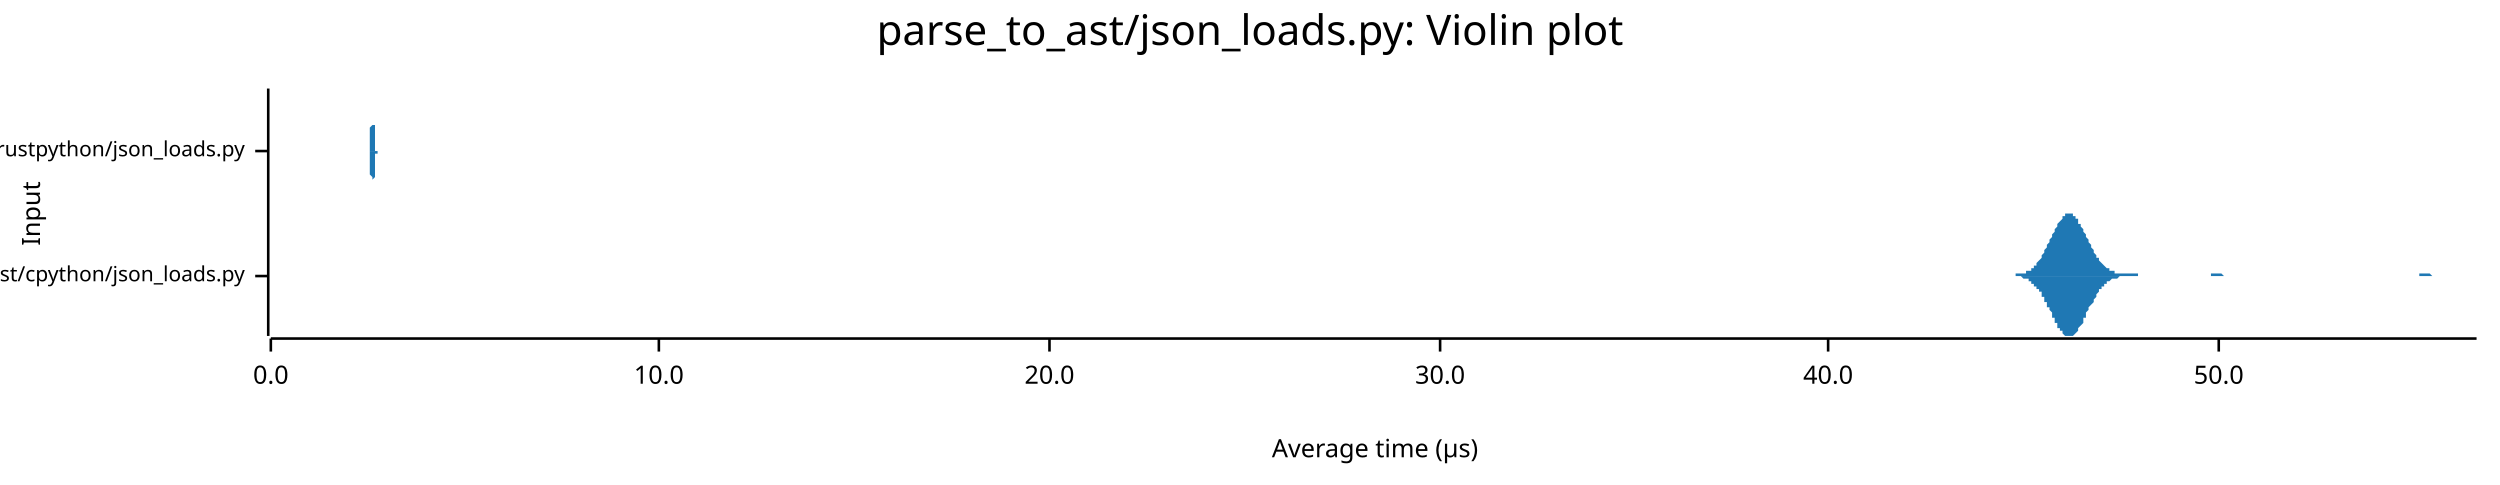
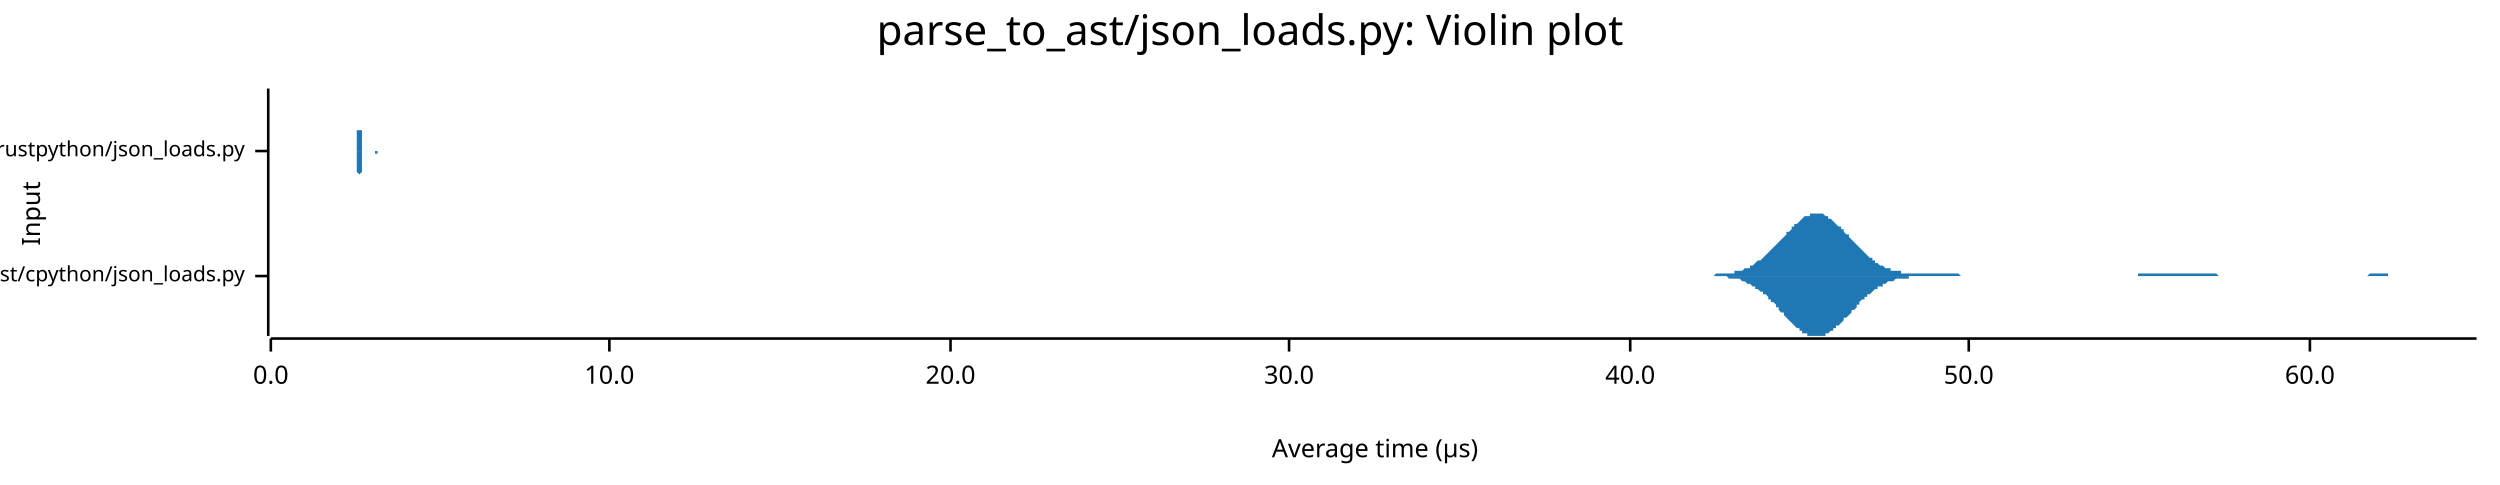
<svg xmlns="http://www.w3.org/2000/svg" width="960" height="186" viewBox="0 0 960 186">
  <text x="480" y="5" dy="0.76em" text-anchor="middle" font-family="sans-serif" font-size="16.129" opacity="1" fill="#000000">
parse_to_ast/json_loads.py: Violin plot
</text>
  <text x="8" y="82" dy="0.76em" text-anchor="middle" font-family="sans-serif" font-size="9.677" opacity="1" fill="#000000" transform="rotate(270, 8, 82)">
Input
</text>
  <text x="528" y="178" dy="-0.5ex" text-anchor="middle" font-family="sans-serif" font-size="9.677" opacity="1" fill="#000000">
Average time (µs)
</text>
  <polyline fill="none" opacity="1" stroke="#000000" stroke-width="1" points="103,34 103,129 " />
  <text x="94" y="106" dy="0.5ex" text-anchor="end" font-family="sans-serif" font-size="8.065" opacity="1" fill="#000000">
parse_to_ast/cpython/json_loads.py
</text>
  <polyline fill="none" opacity="1" stroke="#000000" stroke-width="1" points="98,106 103,106 " />
  <text x="94" y="58" dy="0.5ex" text-anchor="end" font-family="sans-serif" font-size="8.065" opacity="1" fill="#000000">
parse_to_ast/rustpython/json_loads.py
</text>
  <polyline fill="none" opacity="1" stroke="#000000" stroke-width="1" points="98,58 103,58 " />
  <polyline fill="none" opacity="1" stroke="#000000" stroke-width="1" points="104,130 951,130 " />
  <text x="104" y="140" dy="0.76em" text-anchor="middle" font-family="sans-serif" font-size="9.677" opacity="1" fill="#000000">
0.0
</text>
  <polyline fill="none" opacity="1" stroke="#000000" stroke-width="1" points="104,130 104,135 " />
-   <text x="253" y="140" dy="0.76em" text-anchor="middle" font-family="sans-serif" font-size="9.677" opacity="1" fill="#000000">
+   <text x="234" y="140" dy="0.76em" text-anchor="middle" font-family="sans-serif" font-size="9.677" opacity="1" fill="#000000">
10.0
</text>
-   <polyline fill="none" opacity="1" stroke="#000000" stroke-width="1" points="253,130 253,135 " />
-   <text x="403" y="140" dy="0.76em" text-anchor="middle" font-family="sans-serif" font-size="9.677" opacity="1" fill="#000000">
+   <polyline fill="none" opacity="1" stroke="#000000" stroke-width="1" points="234,130 234,135 " />
+   <text x="365" y="140" dy="0.76em" text-anchor="middle" font-family="sans-serif" font-size="9.677" opacity="1" fill="#000000">
20.0
</text>
-   <polyline fill="none" opacity="1" stroke="#000000" stroke-width="1" points="403,130 403,135 " />
-   <text x="553" y="140" dy="0.76em" text-anchor="middle" font-family="sans-serif" font-size="9.677" opacity="1" fill="#000000">
+   <polyline fill="none" opacity="1" stroke="#000000" stroke-width="1" points="365,130 365,135 " />
+   <text x="495" y="140" dy="0.76em" text-anchor="middle" font-family="sans-serif" font-size="9.677" opacity="1" fill="#000000">
30.0
</text>
-   <polyline fill="none" opacity="1" stroke="#000000" stroke-width="1" points="553,130 553,135 " />
-   <text x="702" y="140" dy="0.76em" text-anchor="middle" font-family="sans-serif" font-size="9.677" opacity="1" fill="#000000">
+   <polyline fill="none" opacity="1" stroke="#000000" stroke-width="1" points="495,130 495,135 " />
+   <text x="626" y="140" dy="0.76em" text-anchor="middle" font-family="sans-serif" font-size="9.677" opacity="1" fill="#000000">
40.0
</text>
-   <polyline fill="none" opacity="1" stroke="#000000" stroke-width="1" points="702,130 702,135 " />
-   <text x="852" y="140" dy="0.76em" text-anchor="middle" font-family="sans-serif" font-size="9.677" opacity="1" fill="#000000">
+   <polyline fill="none" opacity="1" stroke="#000000" stroke-width="1" points="626,130 626,135 " />
+   <text x="756" y="140" dy="0.76em" text-anchor="middle" font-family="sans-serif" font-size="9.677" opacity="1" fill="#000000">
50.0
</text>
-   <polyline fill="none" opacity="1" stroke="#000000" stroke-width="1" points="852,130 852,135 " />
-   <polygon opacity="1" fill="#1F78B4" points="769,106 770,106 770,106 770,106 771,106 771,106 772,106 772,106 772,106 773,106 773,106 773,106 774,106 774,105 774,105 775,105 775,105 776,105 776,105 776,105 777,105 777,105 777,105 778,105 778,104 778,104 779,104 779,104 780,104 780,103 780,103 781,103 781,102 781,102 782,102 782,101 782,101 783,100 783,100 784,99 784,99 784,98 785,97 785,97 785,96 786,95 786,94 786,94 787,93 787,92 788,91 788,91 788,90 789,89 789,88 789,88 790,87 790,86 790,86 791,85 791,85 792,84 792,84 792,83 793,83 793,83 793,82 794,82 794,82 794,82 795,82 795,82 796,82 796,82 796,83 797,83 797,84 797,84 798,84 798,85 798,86 799,86 799,87 800,88 800,88 800,89 801,90 801,90 801,91 802,92 802,93 802,93 803,94 803,95 804,96 804,96 804,97 805,98 805,98 805,99 806,99 806,100 806,100 807,101 807,101 808,102 808,102 808,102 809,103 809,103 809,103 810,103 810,104 810,104 811,104 811,104 812,104 812,105 812,105 813,105 813,105 813,105 814,105 814,105 814,105 815,105 815,105 815,105 816,105 816,105 817,105 817,105 817,105 818,105 818,105 818,105 819,105 819,105 819,105 820,105 820,105 821,105 821,106 821,106 822,106 822,106 822,106 823,106 823,106 823,106 824,106 824,106 825,106 825,106 825,106 826,106 826,106 826,106 827,106 827,106 827,106 828,106 828,106 829,106 829,106 829,106 830,106 830,106 830,106 831,106 831,106 831,106 832,106 832,106 833,106 833,106 833,106 834,106 834,106 834,106 835,106 835,106 835,106 836,106 836,106 837,106 837,106 837,106 838,106 838,106 838,106 839,106 839,106 839,106 840,106 840,106 841,106 841,106 841,106 842,106 842,106 842,106 843,106 843,106 843,106 844,106 844,106 845,106 845,106 845,106 846,106 846,106 846,106 847,106 847,106 847,106 848,106 848,106 849,106 849,106 849,105 850,105 850,105 850,105 851,105 851,105 851,105 852,105 852,105 853,105 853,105 853,105 854,106 854,106 854,106 855,106 855,106 855,106 856,106 856,106 857,106 857,106 857,106 858,106 858,106 858,106 859,106 859,106 859,106 860,106 860,106 860,106 861,106 861,106 862,106 862,106 862,106 863,106 863,106 863,106 864,106 864,106 864,106 865,106 865,106 866,106 866,106 866,106 867,106 867,106 867,106 868,106 868,106 868,106 869,106 869,106 870,106 870,106 870,106 871,106 871,106 871,106 872,106 872,106 872,106 873,106 873,106 874,106 874,106 874,106 875,106 875,106 875,106 876,106 876,106 876,106 877,106 877,106 878,106 878,106 878,106 879,106 879,106 879,106 880,106 880,106 880,106 881,106 881,106 882,106 882,106 882,106 883,106 883,106 883,106 884,106 884,106 884,106 885,106 885,106 886,106 886,106 886,106 887,106 887,106 887,106 888,106 888,106 888,106 889,106 889,106 890,106 890,106 890,106 891,106 891,106 891,106 892,106 892,106 892,106 893,106 893,106 894,106 894,106 894,106 895,106 895,106 895,106 896,106 896,106 896,106 897,106 897,106 898,106 898,106 898,106 899,106 899,106 899,106 900,106 900,106 900,106 901,106 901,106 902,106 902,106 902,106 903,106 903,106 903,106 904,106 904,106 904,106 905,106 905,106 905,106 906,106 906,106 907,106 907,106 907,106 908,106 908,106 908,106 909,106 909,106 909,106 910,106 910,106 911,106 911,106 911,106 912,106 912,106 912,106 913,106 913,106 913,106 914,106 914,106 915,106 915,106 915,106 916,106 916,106 916,106 917,106 917,106 917,106 918,106 918,106 919,106 919,106 919,106 920,106 920,106 920,106 921,106 921,106 921,106 922,106 922,106 923,106 923,106 923,106 924,106 924,106 924,106 925,106 925,106 925,106 926,106 926,106 927,106 927,106 927,106 928,106 928,106 928,106 929,106 929,106 929,105 930,105 930,105 931,105 931,105 931,105 932,105 932,105 932,105 933,105 933,105 933,105 934,106 934,106 935,106 935,106 935,106 936,106 936,106 936,106 937,106 937,106 937,106 938,106 938,106 939,106 939,106 939,106 940,106 940,106 940,106 941,106 941,106 941,106 942,106 942,106 943,106 943,106 943,106 944,106 944,106 944,106 945,106 945,106 945,106 946,106 946,106 947,106 947,106 947,106 948,106 948,106 948,106 949,106 949,106 949,106 950,106 950,106 951,106 951,106 769,106 " />
-   <polygon opacity="1" fill="#1F78B4" points="769,106 770,106 770,106 770,106 771,106 771,106 772,106 772,106 772,106 773,106 773,106 773,106 774,106 774,106 774,106 775,106 775,106 776,106 776,106 776,106 777,107 777,107 777,107 778,107 778,107 778,107 779,107 779,108 780,108 780,108 780,109 781,109 781,109 781,110 782,110 782,110 782,111 783,111 783,112 784,112 784,113 784,114 785,114 785,115 785,116 786,116 786,117 786,118 787,118 787,119 788,120 788,121 788,122 789,122 789,123 789,124 790,124 790,125 790,126 791,126 791,127 792,127 792,128 792,128 793,129 793,129 793,129 794,129 794,129 794,129 795,129 795,129 796,129 796,129 796,129 797,128 797,128 797,128 798,127 798,126 798,126 799,125 799,125 800,124 800,123 800,122 801,122 801,121 801,120 802,119 802,119 802,118 803,117 803,117 804,116 804,115 804,115 805,114 805,113 805,113 806,112 806,112 806,111 807,111 807,110 808,110 808,109 808,109 809,109 809,109 809,108 810,108 810,108 810,108 811,107 811,107 812,107 812,107 812,107 813,107 813,107 813,107 814,106 814,106 814,106 815,106 815,106 815,106 816,106 816,106 817,106 817,106 817,106 818,106 818,106 818,106 819,106 819,106 819,106 820,106 820,106 821,106 821,106 821,106 822,106 822,106 822,106 823,106 823,106 823,106 824,106 824,106 825,106 825,106 825,106 826,106 826,106 826,106 827,106 827,106 827,106 828,106 828,106 829,106 829,106 829,106 830,106 830,106 830,106 831,106 831,106 831,106 832,106 832,106 833,106 833,106 833,106 834,106 834,106 834,106 835,106 835,106 835,106 836,106 836,106 837,106 837,106 837,106 838,106 838,106 838,106 839,106 839,106 839,106 840,106 840,106 841,106 841,106 841,106 842,106 842,106 842,106 843,106 843,106 843,106 844,106 844,106 845,106 845,106 845,106 846,106 846,106 846,106 847,106 847,106 847,106 848,106 848,106 849,106 849,106 849,106 850,106 850,106 850,106 851,106 851,106 851,106 852,106 852,106 853,106 853,106 853,106 854,106 854,106 854,106 855,106 855,106 855,106 856,106 856,106 857,106 857,106 857,106 858,106 858,106 858,106 859,106 859,106 859,106 860,106 860,106 860,106 861,106 861,106 862,106 862,106 862,106 863,106 863,106 863,106 864,106 864,106 864,106 865,106 865,106 866,106 866,106 866,106 867,106 867,106 867,106 868,106 868,106 868,106 869,106 869,106 870,106 870,106 870,106 871,106 871,106 871,106 872,106 872,106 872,106 873,106 873,106 874,106 874,106 874,106 875,106 875,106 875,106 876,106 876,106 876,106 877,106 877,106 878,106 878,106 878,106 879,106 879,106 879,106 880,106 880,106 880,106 881,106 881,106 882,106 882,106 882,106 883,106 883,106 883,106 884,106 884,106 884,106 885,106 885,106 886,106 886,106 886,106 887,106 887,106 887,106 888,106 888,106 888,106 889,106 889,106 890,106 890,106 890,106 891,106 891,106 891,106 892,106 892,106 892,106 893,106 893,106 894,106 894,106 894,106 895,106 895,106 895,106 896,106 896,106 896,106 897,106 897,106 898,106 898,106 898,106 899,106 899,106 899,106 900,106 900,106 900,106 901,106 901,106 902,106 902,106 902,106 903,106 903,106 903,106 904,106 904,106 904,106 905,106 905,106 905,106 906,106 906,106 907,106 907,106 907,106 908,106 908,106 908,106 909,106 909,106 909,106 910,106 910,106 911,106 911,106 911,106 912,106 912,106 912,106 913,106 913,106 913,106 914,106 914,106 915,106 915,106 915,106 916,106 916,106 916,106 917,106 917,106 917,106 918,106 918,106 919,106 919,106 919,106 920,106 920,106 920,106 921,106 921,106 921,106 922,106 922,106 923,106 923,106 923,106 924,106 924,106 924,106 925,106 925,106 925,106 926,106 926,106 927,106 927,106 927,106 928,106 928,106 928,106 929,106 929,106 929,106 930,106 930,106 931,106 931,106 931,106 932,106 932,106 932,106 933,106 933,106 933,106 934,106 934,106 935,106 935,106 935,106 936,106 936,106 936,106 937,106 937,106 937,106 938,106 938,106 939,106 939,106 939,106 940,106 940,106 940,106 941,106 941,106 941,106 942,106 942,106 943,106 943,106 943,106 944,106 944,106 944,106 945,106 945,106 945,106 946,106 946,106 947,106 947,106 947,106 948,106 948,106 948,106 949,106 949,106 949,106 950,106 950,106 951,106 951,106 769,106 " />
-   <polygon opacity="1" fill="#1F78B4" points="142,58 142,58 142,58 142,58 142,58 142,58 142,58 142,58 142,58 142,58 142,58 142,58 142,58 142,58 142,57 142,57 142,57 142,57 142,57 142,57 142,56 142,56 142,56 142,56 142,55 142,55 142,55 142,54 142,54 142,53 142,53 142,52 142,52 142,51 142,50 142,50 142,49 143,48 143,48 143,47 143,46 143,45 143,44 143,44 143,43 143,42 143,41 143,40 143,40 143,39 143,38 143,38 143,37 143,37 143,36 143,36 143,35 143,35 143,35 143,35 143,35 143,34 143,35 143,35 143,35 143,35 143,36 143,36 143,36 143,37 143,37 143,38 143,39 143,39 143,40 143,41 143,42 143,42 143,43 143,44 143,45 143,45 143,46 143,47 143,48 144,48 144,49 144,50 144,50 144,51 144,51 144,52 144,52 144,53 144,53 144,54 144,54 144,54 144,55 144,55 144,55 144,55 144,56 144,56 144,56 144,56 144,56 144,57 144,57 144,57 144,57 144,57 144,57 144,57 144,57 144,57 144,57 144,57 144,57 144,57 144,58 144,58 144,58 144,58 144,58 144,58 144,58 144,58 144,58 144,58 144,58 144,58 144,58 145,58 145,58 145,58 145,58 145,58 145,58 145,58 145,58 145,58 145,58 145,58 145,58 145,58 145,58 145,58 145,58 145,58 145,58 145,58 145,58 145,58 145,58 145,58 145,58 145,58 145,58 145,58 145,58 145,58 145,58 145,58 145,58 145,58 145,58 145,58 145,58 145,58 145,58 145,58 145,58 145,58 145,58 145,58 145,58 145,58 145,58 145,58 145,58 145,58 146,58 146,58 146,58 146,58 146,58 146,58 146,58 146,58 146,58 146,58 146,58 146,58 146,58 146,58 146,58 146,58 146,58 146,58 146,58 146,58 146,58 146,58 146,58 146,58 146,58 146,58 146,58 146,58 146,58 146,58 146,58 146,58 146,58 146,58 146,58 146,58 146,58 146,58 146,58 146,58 146,58 146,58 146,58 146,58 146,58 146,58 146,58 146,58 147,58 147,58 147,58 147,58 147,58 147,58 147,58 147,58 147,58 147,58 147,58 147,58 147,58 147,58 147,58 147,58 147,58 147,58 147,58 147,58 147,58 147,58 147,58 147,58 147,58 147,58 147,58 147,58 147,58 147,58 147,58 147,58 147,58 147,58 147,58 147,58 147,58 147,58 147,58 147,58 147,58 147,58 147,58 147,58 147,58 147,58 147,58 147,58 148,58 148,58 148,58 148,58 148,58 148,58 148,58 148,58 148,58 148,58 148,58 148,58 148,58 148,58 148,58 148,58 148,58 148,58 148,58 148,58 148,58 148,58 148,58 148,58 148,58 148,58 148,58 148,58 148,58 148,58 148,58 148,58 148,58 148,58 148,58 148,58 148,58 148,58 148,58 148,58 148,58 148,58 148,58 148,58 148,58 148,58 148,58 148,58 149,58 149,58 149,58 149,58 149,58 149,58 149,58 149,58 149,58 149,58 149,58 149,58 149,58 149,58 149,58 149,58 149,58 149,58 149,58 149,58 149,58 149,58 149,58 149,58 149,58 149,58 149,58 149,58 149,58 149,58 149,58 149,58 149,58 149,58 149,58 149,58 149,58 149,58 149,58 149,58 149,58 149,58 149,58 149,58 149,58 149,58 149,58 149,58 150,58 150,58 150,58 150,58 150,58 150,58 150,58 150,58 150,58 150,58 150,58 150,58 150,58 150,58 150,58 150,58 150,58 150,58 150,58 150,58 150,58 150,58 150,58 150,58 150,58 150,58 150,58 150,58 150,58 150,58 150,58 150,58 150,58 150,58 150,58 150,58 150,58 150,58 150,58 150,58 150,58 150,58 150,58 150,58 150,58 150,58 150,58 150,58 150,58 151,58 151,58 151,58 151,58 151,58 151,58 151,58 151,58 151,58 151,58 151,58 151,58 151,58 151,58 151,58 151,58 151,58 151,58 151,58 151,58 151,58 151,58 151,58 151,58 151,58 151,58 151,58 151,58 151,58 151,58 151,58 151,58 151,58 151,58 151,58 151,58 151,58 151,58 151,58 151,58 151,58 151,58 151,58 151,58 151,58 151,58 151,58 151,58 152,58 152,58 152,58 152,58 152,58 152,58 152,58 152,58 152,58 152,58 152,58 152,58 152,58 152,58 152,58 152,58 152,58 152,58 152,58 152,58 152,58 152,58 152,58 152,58 152,58 152,58 152,58 152,58 152,58 152,58 142,58 " />
-   <polygon opacity="1" fill="#1F78B4" points="142,58 142,58 142,58 142,58 142,58 142,58 142,58 142,59 142,59 142,59 142,59 142,59 142,59 142,59 142,59 142,59 142,59 142,59 142,60 142,60 142,60 142,60 142,61 142,61 142,61 142,62 142,62 142,62 142,63 142,63 142,64 142,64 142,65 142,65 142,66 142,67 142,67 143,68 143,69 143,70 143,70 143,71 143,72 143,73 143,74 143,75 143,75 143,76 143,77 143,78 143,78 143,79 143,79 143,80 143,80 143,81 143,81 143,82 143,82 143,82 143,82 143,82 143,82 143,82 143,82 143,81 143,81 143,81 143,80 143,80 143,79 143,78 143,78 143,77 143,76 143,76 143,75 143,74 143,73 143,73 143,72 143,71 143,70 143,70 143,69 144,68 144,67 144,67 144,66 144,66 144,65 144,65 144,64 144,64 144,63 144,63 144,62 144,62 144,62 144,62 144,61 144,61 144,61 144,61 144,60 144,60 144,60 144,60 144,60 144,60 144,60 144,60 144,59 144,59 144,59 144,59 144,59 144,59 144,59 144,59 144,59 144,59 144,59 144,59 144,59 144,59 144,59 144,59 144,59 144,59 144,59 144,59 144,59 145,59 145,59 145,59 145,59 145,59 145,59 145,59 145,59 145,59 145,59 145,59 145,59 145,59 145,59 145,59 145,59 145,58 145,58 145,58 145,58 145,58 145,58 145,58 145,58 145,58 145,58 145,58 145,58 145,58 145,58 145,58 145,58 145,58 145,58 145,58 145,58 145,58 145,58 145,58 145,58 145,58 145,58 145,58 145,58 145,58 145,58 145,58 145,58 145,58 146,58 146,58 146,58 146,58 146,58 146,58 146,58 146,58 146,58 146,58 146,58 146,58 146,58 146,58 146,58 146,58 146,58 146,58 146,58 146,58 146,58 146,58 146,58 146,58 146,58 146,58 146,58 146,58 146,58 146,58 146,58 146,58 146,58 146,58 146,58 146,58 146,58 146,58 146,58 146,58 146,58 146,58 146,58 146,58 146,58 146,58 146,58 146,58 147,58 147,58 147,58 147,58 147,58 147,58 147,58 147,58 147,58 147,58 147,58 147,58 147,58 147,58 147,58 147,58 147,58 147,58 147,58 147,58 147,58 147,58 147,58 147,58 147,58 147,58 147,58 147,58 147,58 147,58 147,58 147,58 147,58 147,58 147,58 147,58 147,58 147,58 147,58 147,58 147,58 147,58 147,58 147,58 147,58 147,58 147,58 147,58 148,58 148,58 148,58 148,58 148,58 148,58 148,58 148,58 148,58 148,58 148,58 148,58 148,58 148,58 148,58 148,58 148,58 148,58 148,58 148,58 148,58 148,58 148,58 148,58 148,58 148,58 148,58 148,58 148,58 148,58 148,58 148,58 148,58 148,58 148,58 148,58 148,58 148,58 148,58 148,58 148,58 148,58 148,58 148,58 148,58 148,58 148,58 148,58 149,58 149,58 149,58 149,58 149,58 149,58 149,58 149,58 149,58 149,58 149,58 149,58 149,58 149,58 149,58 149,58 149,58 149,58 149,58 149,58 149,58 149,58 149,58 149,58 149,58 149,58 149,58 149,58 149,58 149,58 149,58 149,58 149,58 149,58 149,58 149,58 149,58 149,58 149,58 149,58 149,58 149,58 149,58 149,58 149,58 149,58 149,58 149,58 150,58 150,58 150,58 150,58 150,58 150,58 150,58 150,58 150,58 150,58 150,58 150,58 150,58 150,58 150,58 150,58 150,58 150,58 150,58 150,58 150,58 150,58 150,58 150,58 150,58 150,58 150,58 150,58 150,58 150,58 150,58 150,58 150,58 150,58 150,58 150,58 150,58 150,58 150,58 150,58 150,58 150,58 150,58 150,58 150,58 150,58 150,58 150,58 150,58 151,58 151,58 151,58 151,58 151,58 151,58 151,58 151,58 151,58 151,58 151,58 151,58 151,58 151,58 151,58 151,58 151,58 151,58 151,58 151,58 151,59 151,59 151,59 151,59 151,59 151,59 151,59 151,59 151,59 151,59 151,59 151,58 151,58 151,58 151,58 151,58 151,58 151,58 151,58 151,58 151,58 151,58 151,58 151,58 151,58 151,58 151,58 151,58 152,58 152,58 152,58 152,58 152,58 152,58 152,58 152,58 152,58 152,58 152,58 152,58 152,58 152,58 152,58 152,58 152,58 152,58 152,58 152,58 152,58 152,58 152,58 152,58 152,58 152,58 152,58 152,58 152,58 152,58 142,58 " />
+   <polyline fill="none" opacity="1" stroke="#000000" stroke-width="1" points="756,130 756,135 " />
+   <text x="887" y="140" dy="0.76em" text-anchor="middle" font-family="sans-serif" font-size="9.677" opacity="1" fill="#000000">
+ 60.0
+ </text>
+   <polyline fill="none" opacity="1" stroke="#000000" stroke-width="1" points="887,130 887,135 " />
+   <polygon opacity="1" fill="#1F78B4" points="654,106 654,106 655,106 655,106 656,106 657,106 657,106 658,106 658,106 659,105 660,105 660,105 661,105 661,105 662,105 663,105 663,105 664,105 664,105 665,105 666,105 666,104 667,104 667,104 668,104 669,104 669,104 670,103 670,103 671,103 672,103 672,102 673,102 673,102 674,101 674,101 675,100 676,100 676,100 677,99 677,99 678,98 679,97 679,97 680,96 680,96 681,95 682,94 682,94 683,93 683,93 684,92 685,91 685,91 686,90 686,89 687,89 688,88 688,87 689,87 689,86 690,86 691,85 691,85 692,84 692,84 693,83 694,83 694,83 695,83 695,82 696,82 697,82 697,82 698,82 698,82 699,82 699,82 700,82 701,83 701,83 702,83 702,84 703,84 704,85 704,85 705,86 705,86 706,87 707,87 707,88 708,88 708,89 709,90 710,90 710,91 711,92 711,92 712,93 713,94 713,94 714,95 714,95 715,96 716,97 716,97 717,98 717,98 718,99 719,99 719,100 720,100 720,101 721,101 721,101 722,102 723,102 723,102 724,103 724,103 725,103 726,103 726,104 727,104 727,104 728,104 729,104 729,104 730,104 730,105 731,105 732,105 732,105 733,105 733,105 734,105 735,105 735,105 736,105 736,105 737,105 738,105 738,105 739,105 739,105 740,105 741,105 741,105 742,105 742,105 743,105 743,105 744,105 745,105 745,105 746,105 746,105 747,105 748,105 748,105 749,105 749,105 750,105 751,105 751,105 752,105 752,105 753,106 754,106 754,106 755,106 755,106 756,106 757,106 757,106 758,106 758,106 759,106 760,106 760,106 761,106 761,106 762,106 763,106 763,106 764,106 764,106 765,106 766,106 766,106 767,106 767,106 768,106 768,106 769,106 770,106 770,106 771,106 771,106 772,106 773,106 773,106 774,106 774,106 775,106 776,106 776,106 777,106 777,106 778,106 779,106 779,106 780,106 780,106 781,106 782,106 782,106 783,106 783,106 784,106 785,106 785,106 786,106 786,106 787,106 788,106 788,106 789,106 789,106 790,106 790,106 791,106 792,106 792,106 793,106 793,106 794,106 795,106 795,106 796,106 796,106 797,106 798,106 798,106 799,106 799,106 800,106 801,106 801,106 802,106 802,106 803,106 804,106 804,106 805,106 805,106 806,106 807,106 807,106 808,106 808,106 809,106 810,106 810,106 811,106 811,106 812,106 812,106 813,106 814,106 814,106 815,106 815,106 816,106 817,106 817,106 818,106 818,106 819,106 820,106 820,106 821,106 821,105 822,105 823,105 823,105 824,105 824,105 825,105 826,105 826,105 827,105 827,105 828,105 829,105 829,105 830,105 830,105 831,105 832,105 832,105 833,105 833,105 834,105 835,105 835,105 836,105 836,105 837,105 837,105 838,105 839,105 839,105 840,105 840,105 841,105 842,105 842,105 843,105 843,105 844,105 845,105 845,105 846,105 846,105 847,105 848,105 848,105 849,105 849,105 850,105 851,105 851,105 852,106 852,106 853,106 854,106 854,106 855,106 855,106 856,106 857,106 857,106 858,106 858,106 859,106 859,106 860,106 861,106 861,106 862,106 862,106 863,106 864,106 864,106 865,106 865,106 866,106 867,106 867,106 868,106 868,106 869,106 870,106 870,106 871,106 871,106 872,106 873,106 873,106 874,106 874,106 875,106 876,106 876,106 877,106 877,106 878,106 879,106 879,106 880,106 880,106 881,106 881,106 882,106 883,106 883,106 884,106 884,106 885,106 886,106 886,106 887,106 887,106 888,106 889,106 889,106 890,106 890,106 891,106 892,106 892,106 893,106 893,106 894,106 895,106 895,106 896,106 896,106 897,106 898,106 898,106 899,106 899,106 900,106 901,106 901,106 902,106 902,106 903,106 904,106 904,106 905,106 905,106 906,106 906,106 907,106 908,106 908,106 909,106 909,106 910,105 911,105 911,105 912,105 912,105 913,105 914,105 914,105 915,105 915,105 916,105 917,105 917,106 918,106 918,106 919,106 920,106 920,106 921,106 921,106 922,106 923,106 923,106 924,106 924,106 925,106 926,106 926,106 927,106 927,106 928,106 928,106 929,106 930,106 930,106 931,106 931,106 932,106 933,106 933,106 934,106 934,106 935,106 936,106 936,106 937,106 937,106 938,106 939,106 939,106 940,106 940,106 941,106 942,106 942,106 943,106 943,106 944,106 945,106 945,106 946,106 946,106 947,106 948,106 948,106 949,106 949,106 950,106 951,106 951,106 654,106 " />
+   <polygon opacity="1" fill="#1F78B4" points="654,106 654,106 655,106 655,106 656,106 657,106 657,106 658,106 658,106 659,106 660,106 660,106 661,106 661,106 662,106 663,106 663,106 664,107 664,107 665,107 666,107 666,107 667,107 667,107 668,107 669,108 669,108 670,108 670,108 671,109 672,109 672,109 673,110 673,110 674,110 674,111 675,111 676,112 676,112 677,112 677,113 678,113 679,114 679,115 680,115 680,116 681,116 682,117 682,118 683,118 683,119 684,120 685,120 685,121 686,122 686,122 687,123 688,124 688,124 689,125 689,125 690,126 691,126 691,127 692,127 692,128 693,128 694,128 694,129 695,129 695,129 696,129 697,129 697,129 698,129 698,129 699,129 699,129 700,129 701,129 701,128 702,128 702,128 703,127 704,127 704,126 705,126 705,125 706,125 707,124 707,124 708,123 708,122 709,122 710,121 710,121 711,120 711,119 712,119 713,118 713,117 714,117 714,116 715,115 716,115 716,114 717,114 717,113 718,113 719,112 719,112 720,111 720,111 721,111 721,110 722,110 723,110 723,109 724,109 724,109 725,108 726,108 726,108 727,108 727,108 728,107 729,107 729,107 730,107 730,107 731,107 732,107 732,107 733,107 733,106 734,106 735,106 735,106 736,106 736,106 737,106 738,106 738,106 739,106 739,106 740,106 741,106 741,106 742,106 742,106 743,106 743,106 744,106 745,106 745,106 746,106 746,106 747,106 748,106 748,106 749,106 749,106 750,106 751,106 751,106 752,106 752,106 753,106 754,106 754,106 755,106 755,106 756,106 757,106 757,106 758,106 758,106 759,106 760,106 760,106 761,106 761,106 762,106 763,106 763,106 764,106 764,106 765,106 766,106 766,106 767,106 767,106 768,106 768,106 769,106 770,106 770,106 771,106 771,106 772,106 773,106 773,106 774,106 774,106 775,106 776,106 776,106 777,106 777,106 778,106 779,106 779,106 780,106 780,106 781,106 782,106 782,106 783,106 783,106 784,106 785,106 785,106 786,106 786,106 787,106 788,106 788,106 789,106 789,106 790,106 790,106 791,106 792,106 792,106 793,106 793,106 794,106 795,106 795,106 796,106 796,106 797,106 798,106 798,106 799,106 799,106 800,106 801,106 801,106 802,106 802,106 803,106 804,106 804,106 805,106 805,106 806,106 807,106 807,106 808,106 808,106 809,106 810,106 810,106 811,106 811,106 812,106 812,106 813,106 814,106 814,106 815,106 815,106 816,106 817,106 817,106 818,106 818,106 819,106 820,106 820,106 821,106 821,106 822,106 823,106 823,106 824,106 824,106 825,106 826,106 826,106 827,106 827,106 828,106 829,106 829,106 830,106 830,106 831,106 832,106 832,106 833,106 833,106 834,106 835,106 835,106 836,106 836,106 837,106 837,106 838,106 839,106 839,106 840,106 840,106 841,106 842,106 842,106 843,106 843,106 844,106 845,106 845,106 846,106 846,106 847,106 848,106 848,106 849,106 849,106 850,106 851,106 851,106 852,106 852,106 853,106 854,106 854,106 855,106 855,106 856,106 857,106 857,106 858,106 858,106 859,106 859,106 860,106 861,106 861,106 862,106 862,106 863,106 864,106 864,106 865,106 865,106 866,106 867,106 867,106 868,106 868,106 869,106 870,106 870,106 871,106 871,106 872,106 873,106 873,106 874,106 874,106 875,106 876,106 876,106 877,106 877,106 878,106 879,106 879,106 880,106 880,106 881,106 881,106 882,106 883,106 883,106 884,106 884,106 885,106 886,106 886,106 887,106 887,106 888,106 889,106 889,106 890,106 890,106 891,106 892,106 892,106 893,106 893,106 894,106 895,106 895,106 896,106 896,106 897,106 898,106 898,106 899,106 899,106 900,106 901,106 901,106 902,106 902,106 903,106 904,106 904,106 905,106 905,106 906,106 906,106 907,106 908,106 908,106 909,106 909,106 910,106 911,106 911,106 912,106 912,106 913,106 914,106 914,106 915,106 915,106 916,106 917,106 917,106 918,106 918,106 919,106 920,106 920,106 921,106 921,106 922,106 923,106 923,106 924,106 924,106 925,106 926,106 926,106 927,106 927,106 928,106 928,106 929,106 930,106 930,106 931,106 931,106 932,106 933,106 933,106 934,106 934,106 935,106 936,106 936,106 937,106 937,106 938,106 939,106 939,106 940,106 940,106 941,106 942,106 942,106 943,106 943,106 944,106 945,106 945,106 946,106 946,106 947,106 948,106 948,106 949,106 949,106 950,106 951,106 951,106 654,106 " />
+   <polygon opacity="1" fill="#1F78B4" points="137,58 137,58 137,58 137,58 137,58 137,58 137,58 137,58 137,58 137,58 137,58 137,58 137,58 137,58 137,58 137,58 137,58 137,58 137,58 137,58 137,57 137,57 137,57 137,57 137,57 137,57 137,57 137,56 137,56 137,56 137,56 137,55 137,55 137,55 137,54 137,54 137,53 137,53 137,52 137,52 137,51 137,51 137,50 138,50 138,49 138,48 138,48 138,47 138,46 138,46 138,45 138,44 138,44 138,43 138,42 138,41 138,41 138,40 138,39 138,39 138,38 138,38 138,37 138,37 138,36 138,36 138,35 138,35 138,35 138,35 138,35 138,34 138,34 138,35 138,35 138,35 138,35 138,35 138,36 138,36 138,37 138,37 138,38 138,38 138,39 138,40 138,40 138,41 138,42 138,42 138,43 138,44 138,45 138,45 138,46 138,47 138,47 138,48 138,49 138,50 139,50 139,51 139,51 139,52 139,52 139,53 139,53 139,54 139,54 139,55 139,55 139,55 139,56 139,56 139,56 139,56 139,57 139,57 139,57 139,57 139,57 139,57 139,57 139,58 139,58 139,58 139,58 139,58 139,58 139,58 139,58 139,58 139,58 139,58 139,58 139,58 139,58 139,58 139,58 139,58 139,58 139,58 139,58 139,58 139,58 139,58 139,58 139,58 139,58 139,58 139,58 139,58 139,58 139,58 139,58 139,58 139,58 140,58 140,58 140,58 140,58 140,58 140,58 140,58 140,58 140,58 140,58 140,58 140,58 140,58 140,58 140,58 140,58 140,58 140,58 140,58 140,58 140,58 140,58 140,58 140,58 140,58 140,58 140,58 140,58 140,58 140,58 140,58 140,58 140,58 140,58 140,58 140,58 140,58 140,58 140,58 140,58 140,58 140,58 140,58 140,58 140,58 140,58 140,58 140,58 140,58 140,58 140,58 140,58 140,58 140,58 140,58 140,58 140,58 141,58 141,58 141,58 141,58 141,58 141,58 141,58 141,58 141,58 141,58 141,58 141,58 141,58 141,58 141,58 141,58 141,58 141,58 141,58 141,58 141,58 141,58 141,58 141,58 141,58 141,58 141,58 141,58 141,58 141,58 141,58 141,58 141,58 141,58 141,58 141,58 141,58 141,58 141,58 141,58 141,58 141,58 141,58 141,58 141,58 141,58 141,58 141,58 141,58 141,58 141,58 141,58 141,58 141,58 141,58 141,58 141,58 142,58 142,58 142,58 142,58 142,58 142,58 142,58 142,58 142,58 142,58 142,58 142,58 142,58 142,58 142,58 142,58 142,58 142,58 142,58 142,58 142,58 142,58 142,58 142,58 142,58 142,58 142,58 142,58 142,58 142,58 142,58 142,58 142,58 142,58 142,58 142,58 142,58 142,58 142,58 142,58 142,58 142,58 142,58 142,58 142,58 142,58 142,58 142,58 142,58 142,58 142,58 142,58 142,58 142,58 142,58 142,58 142,58 143,58 143,58 143,58 143,58 143,58 143,58 143,58 143,58 143,58 143,58 143,58 143,58 143,58 143,58 143,58 143,58 143,58 143,58 143,58 143,58 143,58 143,58 143,58 143,58 143,58 143,58 143,58 143,58 143,58 143,58 143,58 143,58 143,58 143,58 143,58 143,58 143,58 143,58 143,58 143,58 143,58 143,58 143,58 143,58 143,58 143,58 143,58 143,58 143,58 143,58 143,58 143,58 143,58 143,58 143,58 143,58 143,58 144,58 144,58 144,58 144,58 144,58 144,58 144,58 144,58 144,58 144,58 144,58 144,58 144,58 144,58 144,58 144,58 144,58 144,58 144,58 144,58 144,58 144,58 144,58 144,58 144,58 144,58 144,58 144,58 144,58 144,58 144,58 144,58 144,58 144,58 144,58 144,58 144,58 144,58 144,58 144,58 144,58 144,58 144,58 144,58 144,58 144,58 144,58 144,58 144,58 144,58 144,58 144,58 144,58 144,58 144,58 144,58 144,58 145,58 145,58 145,58 145,58 145,58 145,58 145,58 145,58 145,58 145,58 145,58 145,58 145,58 145,58 145,58 145,58 145,58 145,58 145,58 145,58 145,58 145,58 145,58 145,58 145,58 145,58 145,58 145,58 145,58 145,58 145,58 145,58 145,58 145,58 145,58 145,58 145,58 145,58 145,58 145,58 145,58 145,58 145,58 145,58 145,58 145,58 145,58 145,58 145,58 145,58 145,58 145,58 145,58 145,58 145,58 145,58 145,58 146,58 146,58 137,58 " />
+   <polygon opacity="1" fill="#1F78B4" points="137,58 137,58 137,58 137,58 137,58 137,58 137,58 137,58 137,58 137,58 137,58 137,58 137,58 137,59 137,59 137,59 137,59 137,59 137,59 137,59 137,59 137,59 137,59 137,59 137,60 137,60 137,60 137,60 137,60 137,61 137,61 137,61 137,62 137,62 137,62 137,63 137,63 137,64 137,64 137,65 137,65 137,66 137,66 138,67 138,67 138,68 138,69 138,69 138,70 138,71 138,72 138,72 138,73 138,74 138,74 138,75 138,76 138,76 138,77 138,78 138,78 138,79 138,79 138,80 138,80 138,81 138,81 138,81 138,82 138,82 138,82 138,82 138,82 138,82 138,82 138,82 138,81 138,81 138,81 138,80 138,80 138,79 138,79 138,78 138,78 138,77 138,76 138,76 138,75 138,74 138,73 138,73 138,72 138,71 138,70 138,70 138,69 138,68 138,68 138,67 139,66 139,66 139,65 139,65 139,64 139,64 139,63 139,63 139,62 139,62 139,62 139,61 139,61 139,61 139,60 139,60 139,60 139,60 139,60 139,59 139,59 139,59 139,59 139,59 139,59 139,59 139,59 139,59 139,59 139,59 139,58 139,58 139,58 139,58 139,58 139,58 139,58 139,58 139,58 139,58 139,58 139,58 139,58 139,58 139,58 139,58 139,58 139,58 139,58 139,58 139,58 139,58 139,58 139,58 139,58 139,58 139,58 140,58 140,58 140,58 140,58 140,58 140,58 140,58 140,58 140,58 140,58 140,58 140,58 140,58 140,59 140,59 140,59 140,59 140,59 140,59 140,59 140,59 140,59 140,59 140,59 140,59 140,59 140,59 140,59 140,59 140,58 140,58 140,58 140,58 140,58 140,58 140,58 140,58 140,58 140,58 140,58 140,58 140,58 140,58 140,58 140,58 140,58 140,58 140,58 140,58 140,58 140,58 140,58 140,58 140,58 140,58 140,58 140,58 141,58 141,58 141,58 141,58 141,58 141,58 141,58 141,58 141,58 141,58 141,58 141,58 141,58 141,58 141,58 141,58 141,58 141,58 141,58 141,58 141,58 141,58 141,58 141,58 141,58 141,58 141,58 141,58 141,58 141,58 141,58 141,58 141,58 141,58 141,58 141,58 141,58 141,58 141,58 141,58 141,58 141,58 141,58 141,58 141,58 141,58 141,58 141,58 141,58 141,58 141,58 141,58 141,58 141,58 141,58 141,58 141,58 142,58 142,58 142,58 142,58 142,58 142,58 142,58 142,58 142,58 142,58 142,58 142,58 142,58 142,58 142,58 142,58 142,58 142,58 142,58 142,58 142,58 142,58 142,58 142,58 142,58 142,58 142,58 142,58 142,58 142,58 142,58 142,58 142,58 142,58 142,58 142,58 142,58 142,58 142,58 142,58 142,58 142,58 142,58 142,58 142,58 142,58 142,58 142,58 142,58 142,58 142,58 142,58 142,58 142,58 142,58 142,58 142,58 143,58 143,58 143,58 143,58 143,58 143,58 143,58 143,58 143,58 143,58 143,58 143,58 143,58 143,58 143,58 143,58 143,58 143,58 143,58 143,58 143,58 143,58 143,58 143,58 143,58 143,58 143,58 143,58 143,58 143,58 143,58 143,58 143,58 143,58 143,58 143,58 143,58 143,58 143,58 143,58 143,58 143,58 143,58 143,58 143,58 143,58 143,58 143,58 143,58 143,58 143,58 143,58 143,58 143,58 143,58 143,58 143,58 144,58 144,58 144,58 144,58 144,58 144,58 144,58 144,58 144,58 144,58 144,58 144,58 144,58 144,58 144,58 144,58 144,58 144,58 144,58 144,58 144,58 144,58 144,58 144,58 144,58 144,58 144,58 144,58 144,58 144,58 144,58 144,58 144,58 144,58 144,58 144,58 144,58 144,58 144,58 144,58 144,58 144,58 144,58 144,58 144,58 144,58 144,58 144,58 144,58 144,58 144,58 144,58 144,58 144,58 144,58 144,58 144,59 145,59 145,59 145,59 145,59 145,59 145,59 145,59 145,59 145,59 145,59 145,59 145,59 145,59 145,59 145,59 145,58 145,58 145,58 145,58 145,58 145,58 145,58 145,58 145,58 145,58 145,58 145,58 145,58 145,58 145,58 145,58 145,58 145,58 145,58 145,58 145,58 145,58 145,58 145,58 145,58 145,58 145,58 145,58 145,58 145,58 145,58 145,58 145,58 145,58 145,58 145,58 145,58 145,58 145,58 145,58 145,58 145,58 146,58 146,58 137,58 " />
</svg>
